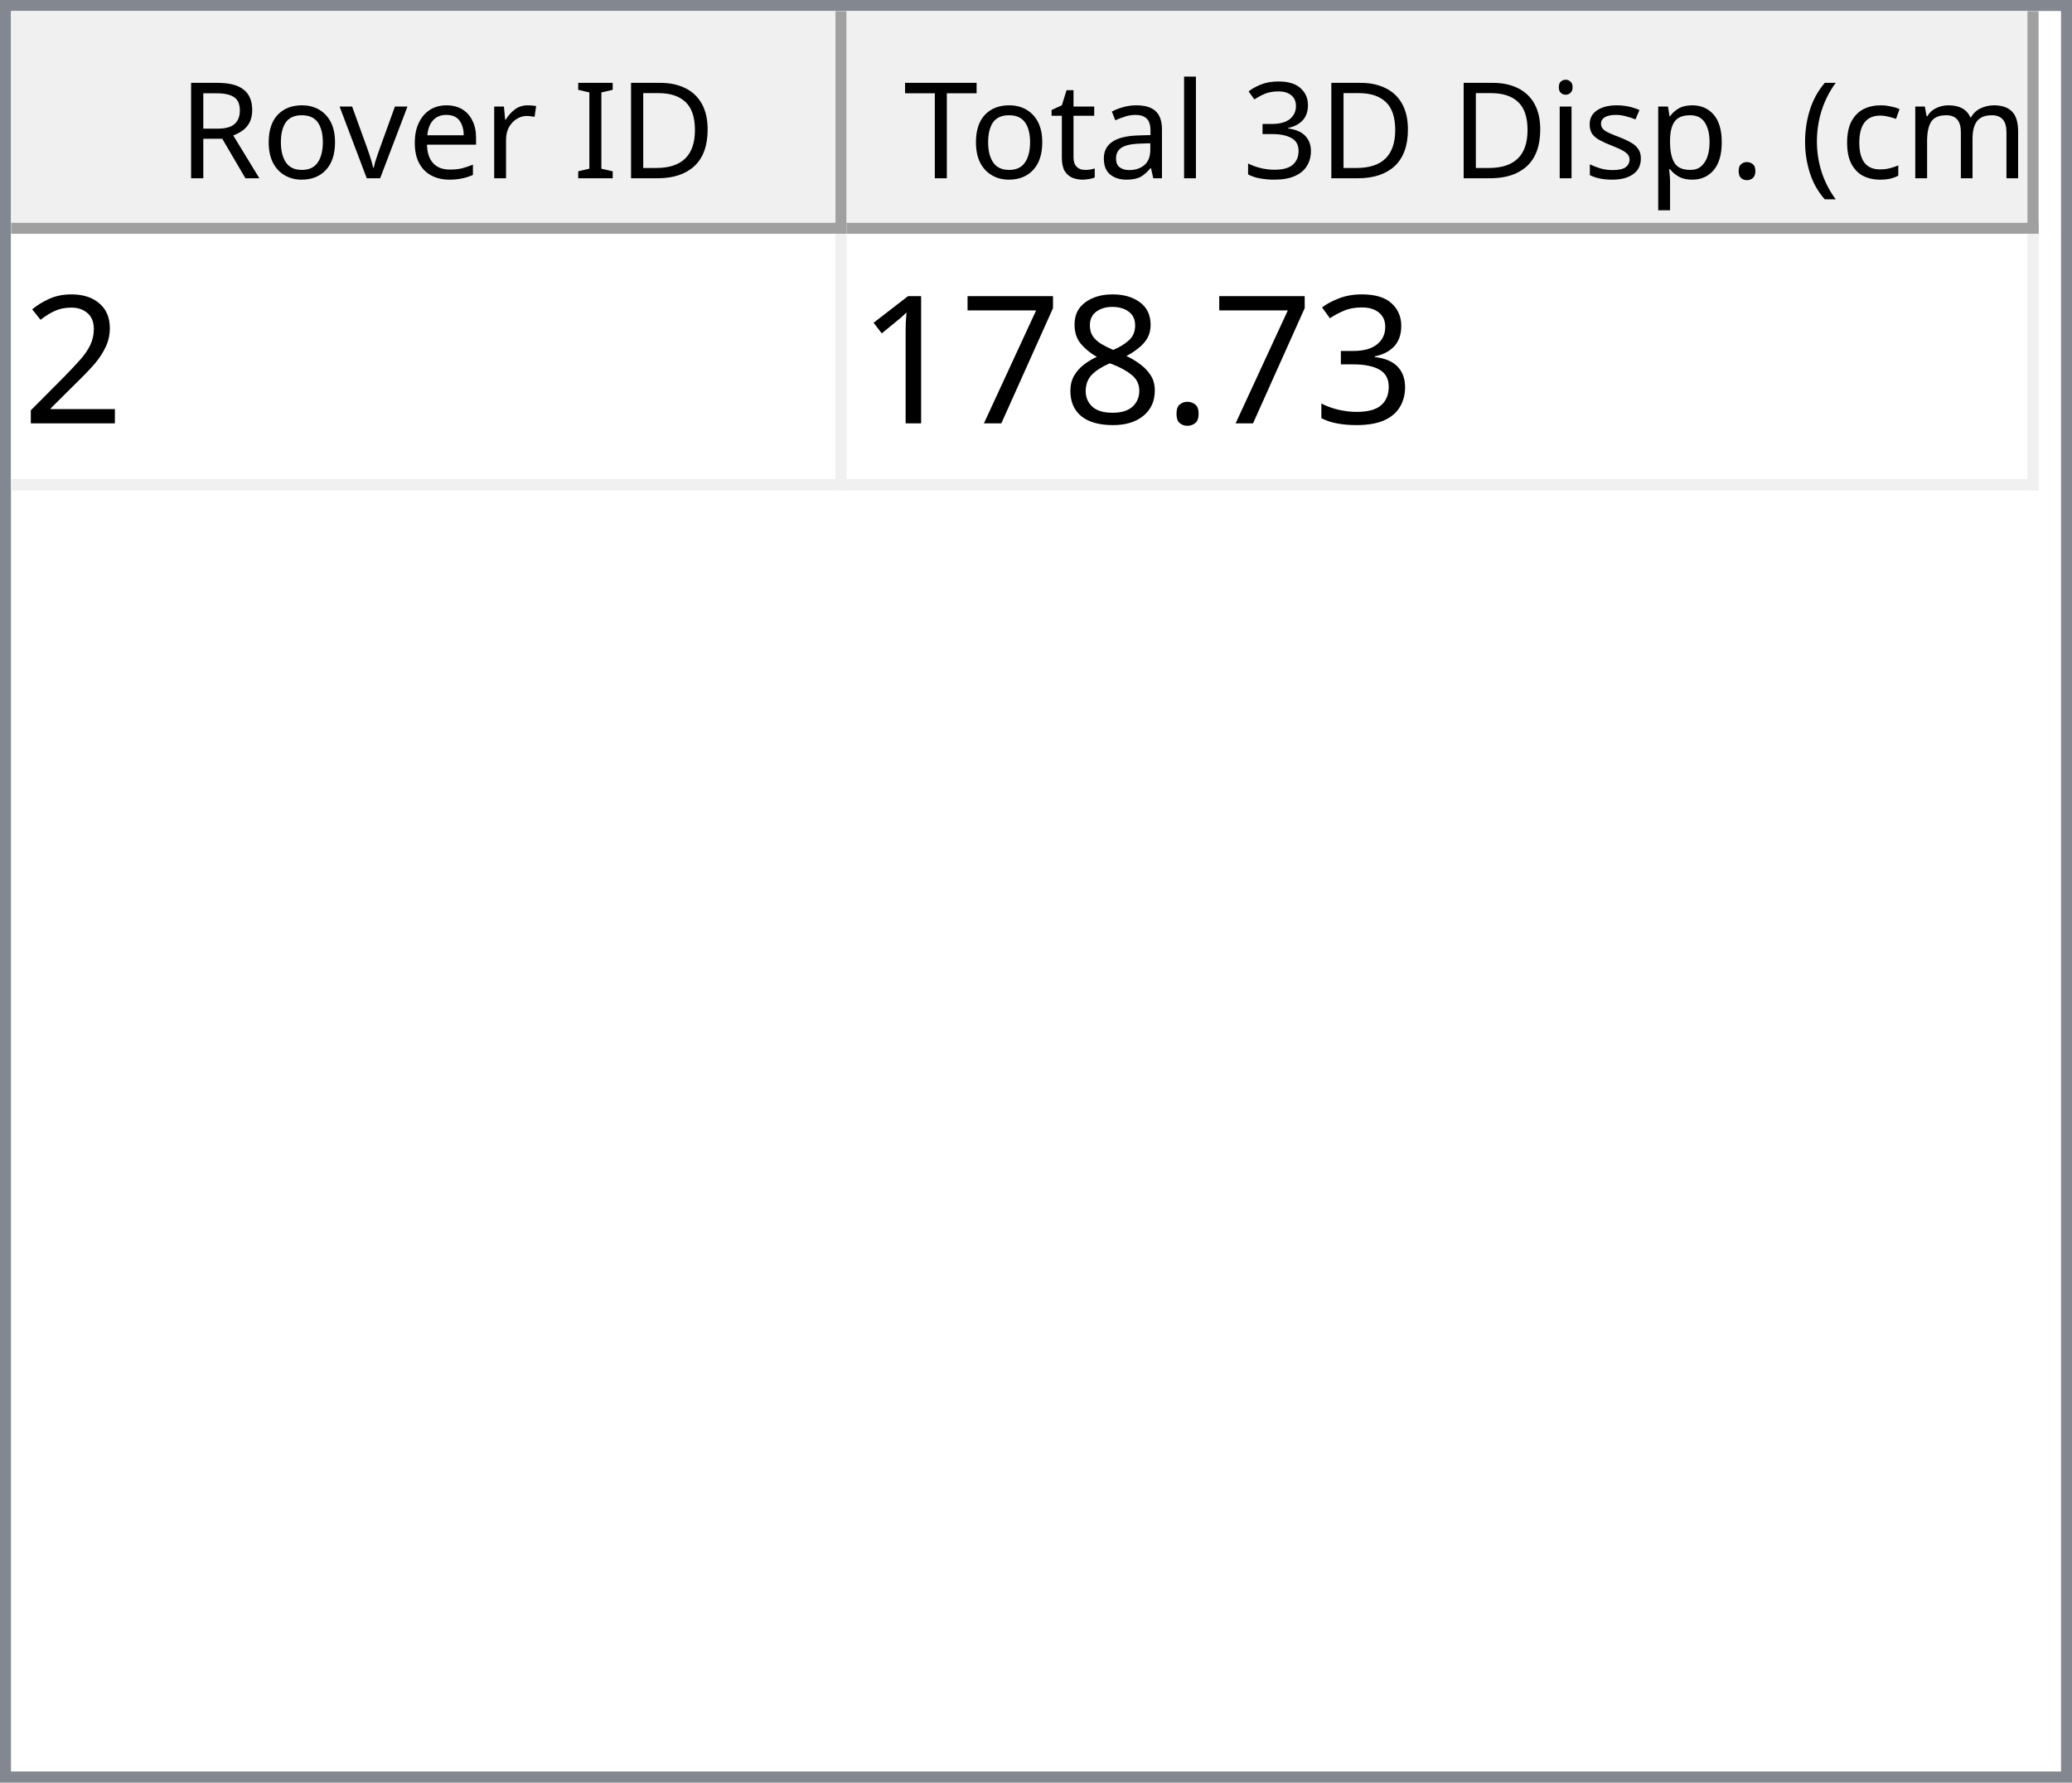
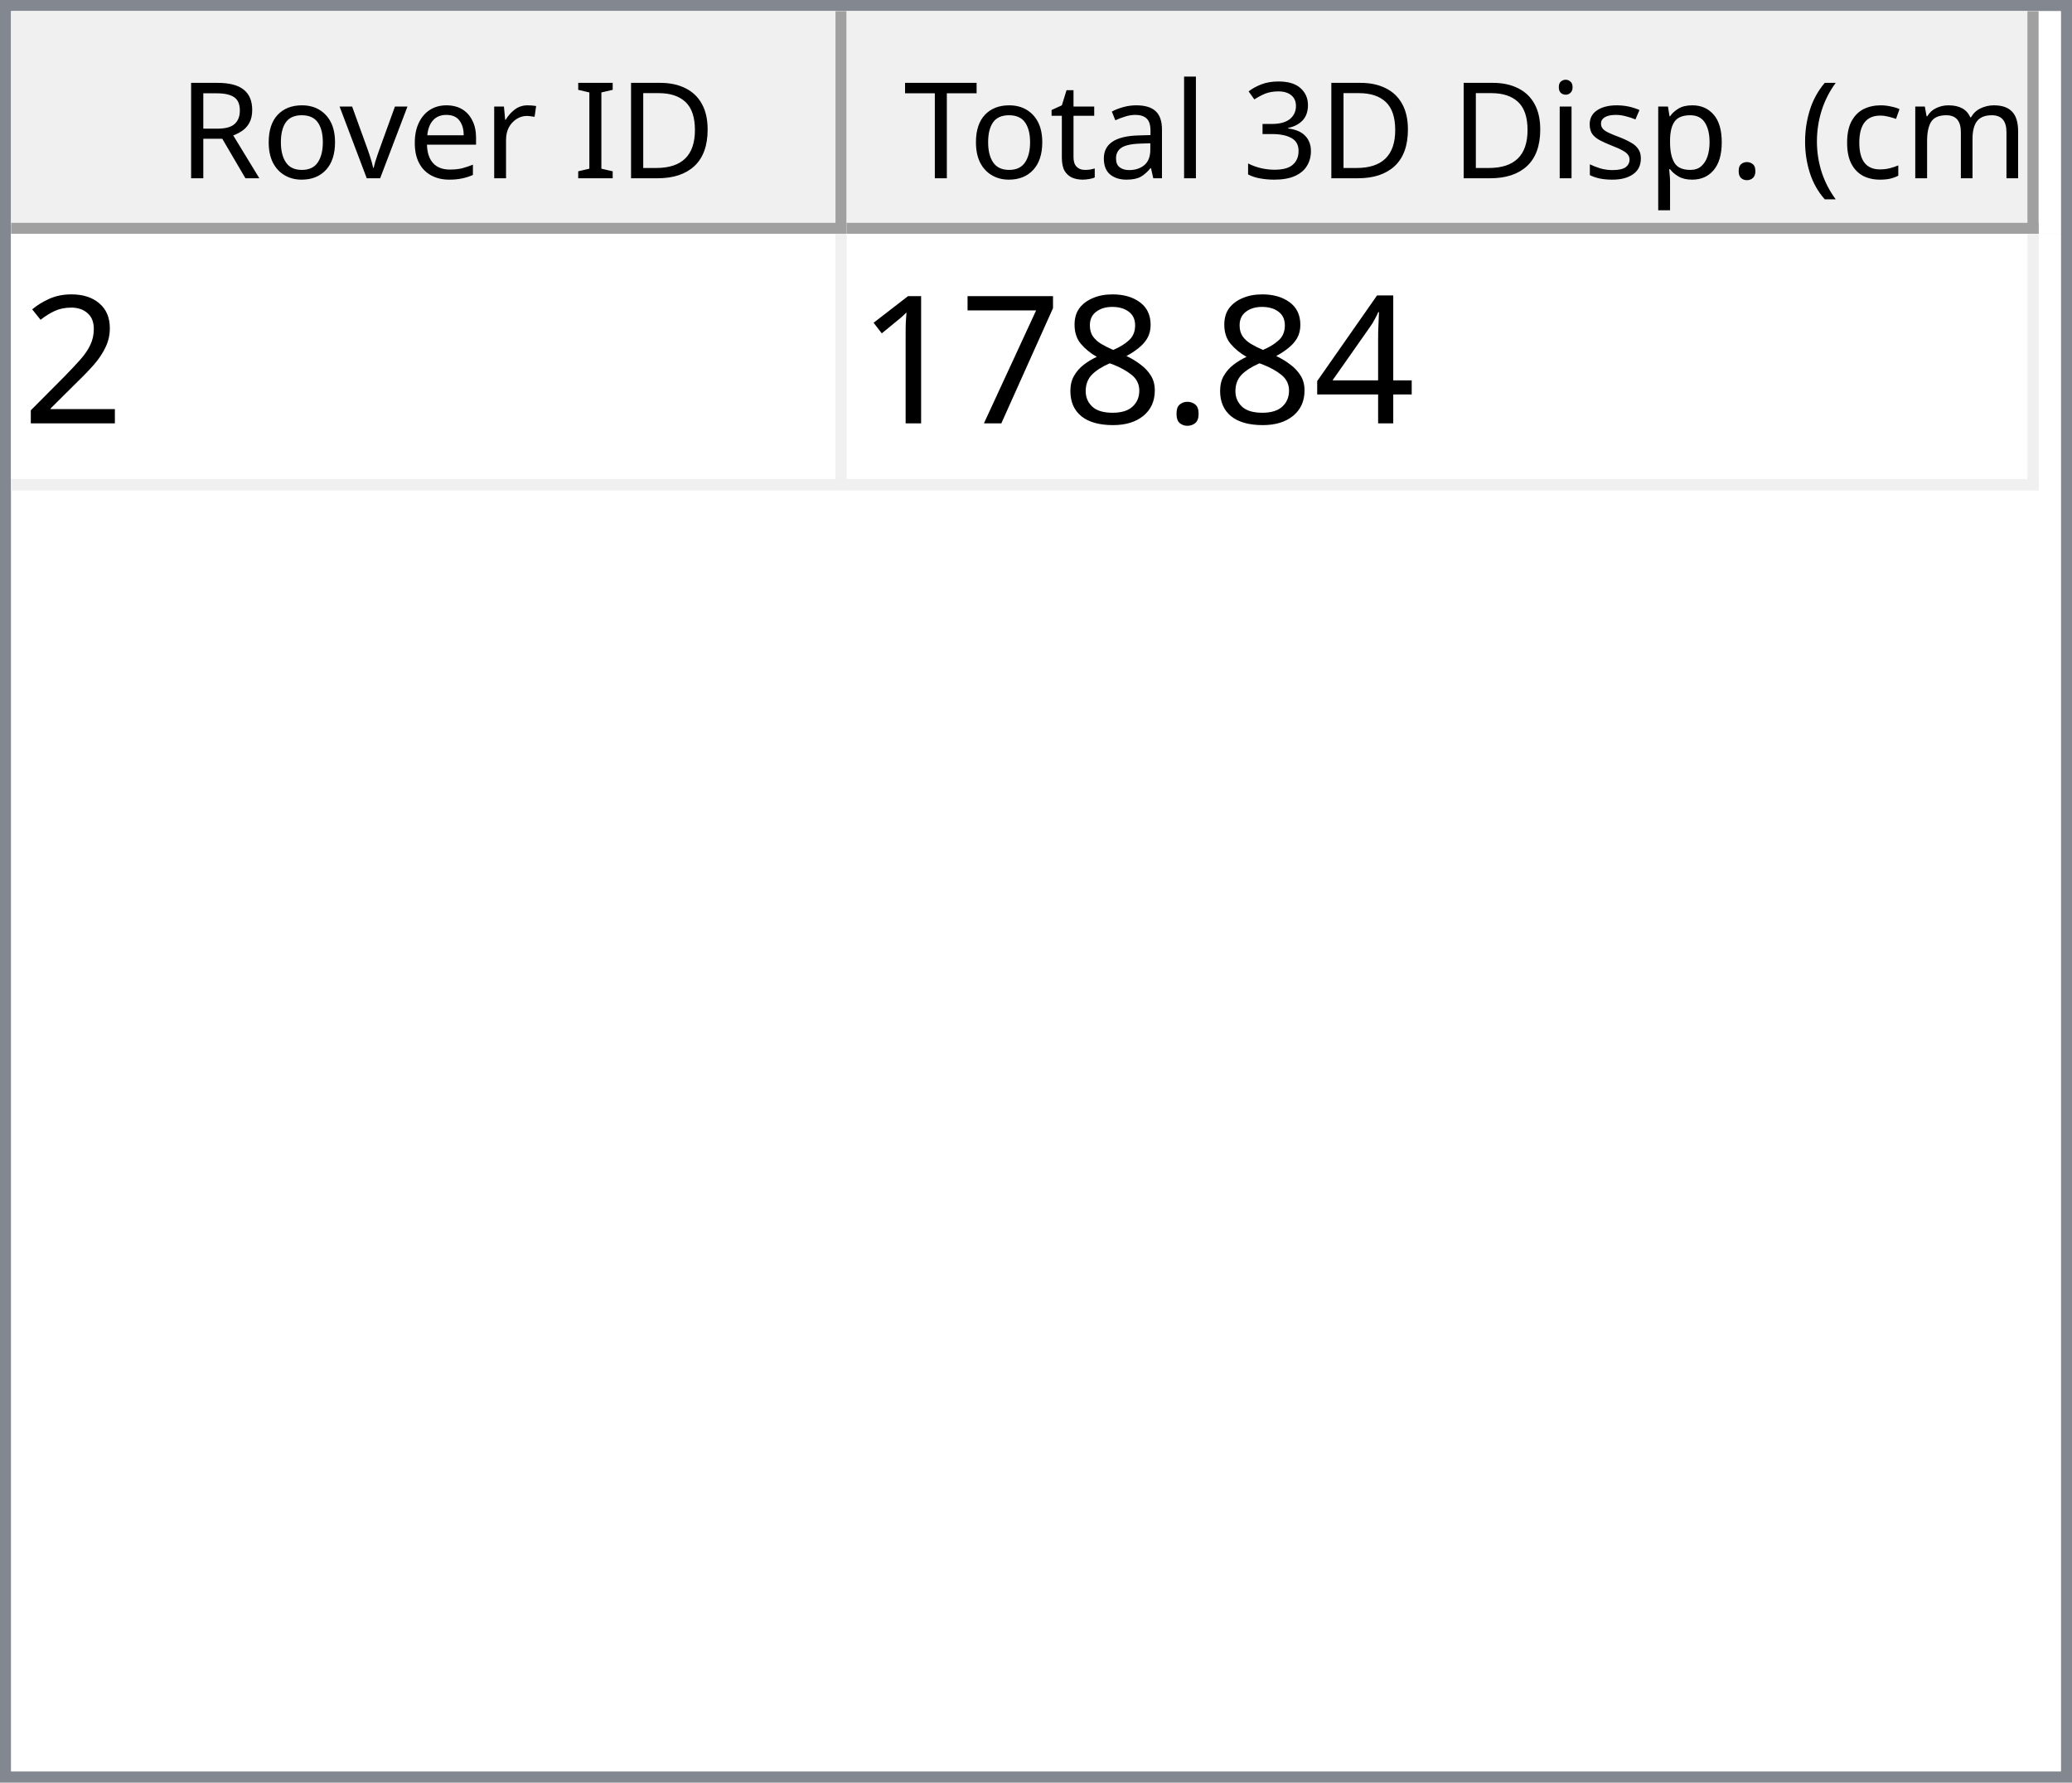
<svg xmlns="http://www.w3.org/2000/svg" style="fill-opacity:1; color-rendering:auto; color-interpolation:auto; text-rendering:auto; stroke:black; stroke-linecap:square; stroke-miterlimit:10; shape-rendering:auto; stroke-opacity:1; fill:black; stroke-dasharray:none; font-weight:normal; stroke-width:1; font-family:'Dialog'; font-style:normal; stroke-linejoin:miter; font-size:12px; stroke-dashoffset:0; image-rendering:auto;" width="186" height="160">
  <defs id="genericDefs" />
  <g>
    <defs id="defs1">
      <clipPath clipPathUnits="userSpaceOnUse" id="clipPath1">
        <path d="M0 0 L186 0 L186 160 L0 160 L0 0 Z" />
      </clipPath>
      <clipPath clipPathUnits="userSpaceOnUse" id="clipPath2">
        <path d="M0 0 L0 160 L186 160 L186 0 Z" />
      </clipPath>
      <clipPath clipPathUnits="userSpaceOnUse" id="clipPath3">
        <path d="M0 0 L0 20 L184 20 L184 0 Z" />
      </clipPath>
      <clipPath clipPathUnits="userSpaceOnUse" id="clipPath4">
        <path d="M0 0 L0 20 L75 20 L75 0 Z" />
      </clipPath>
      <clipPath clipPathUnits="userSpaceOnUse" id="clipPath5">
        <path d="M1 1 L1 19 L74 19 L74 1 Z" />
      </clipPath>
      <clipPath clipPathUnits="userSpaceOnUse" id="clipPath6">
        <path d="M0 0 L0 18 L73 18 L73 0 Z" />
      </clipPath>
      <clipPath clipPathUnits="userSpaceOnUse" id="clipPath7">
        <path d="M-0.5 -0.5 L-0.5 19.5 L74.5 19.5 L74.5 -0.5 Z" />
      </clipPath>
      <clipPath clipPathUnits="userSpaceOnUse" id="clipPath8">
        <path d="M0 0 L0 20 L107 20 L107 0 Z" />
      </clipPath>
      <clipPath clipPathUnits="userSpaceOnUse" id="clipPath9">
        <path d="M1 1 L1 19 L106 19 L106 1 Z" />
      </clipPath>
      <clipPath clipPathUnits="userSpaceOnUse" id="clipPath10">
        <path d="M0 0 L0 18 L105 18 L105 0 Z" />
      </clipPath>
      <clipPath clipPathUnits="userSpaceOnUse" id="clipPath11">
        <path d="M-0.5 -0.5 L-0.5 19.5 L106.5 19.5 L106.5 -0.5 Z" />
      </clipPath>
      <clipPath clipPathUnits="userSpaceOnUse" id="clipPath12">
        <path d="M0 0 L0 138 L184 138 L184 0 Z" />
      </clipPath>
      <clipPath clipPathUnits="userSpaceOnUse" id="clipPath13">
        <path d="M0 0 L0 23 L182 23 L182 0 Z" />
      </clipPath>
      <clipPath clipPathUnits="userSpaceOnUse" id="clipPath14">
        <path d="M-0.5 -0.5 L-0.5 22.5 L181.5 22.5 L181.5 -0.5 Z" />
      </clipPath>
      <clipPath clipPathUnits="userSpaceOnUse" id="clipPath15">
        <path d="M0 0 L0 22 L74 22 L74 0 Z" />
      </clipPath>
      <clipPath clipPathUnits="userSpaceOnUse" id="clipPath16">
        <path d="M0 0 L0 22 L106 22 L106 0 Z" />
      </clipPath>
      <font horiz-adv-x="64.551" id="font1">
        <font-face ascent="107.91" descent="25.098" units-per-em="100" style="font-style:normal; font-family:Segoe UI; font-weight:normal;" />
        <missing-glyph horiz-adv-x="64.551" d="M8.109 0 L8.109 68.266 L56.453 68.266 L56.453 0 L8.109 0 ZM15.328 7.234 L49.219 7.234 L49.219 61.031 L15.328 61.031 L15.328 7.234 Z" />
        <glyph unicode="D" horiz-adv-x="70.117" d="M9.188 0 L9.188 70.016 L28.516 70.016 Q65.531 70.016 65.531 35.891 Q65.531 19.672 55.25 9.836 Q44.969 0 27.734 0 L9.188 0 ZM17.391 62.594 L17.391 7.422 L27.828 7.422 Q41.609 7.422 49.273 14.797 Q56.938 22.172 56.938 35.688 Q56.938 62.594 28.328 62.594 L17.391 62.594 Z" />
        <glyph unicode="I" horiz-adv-x="26.611" d="M17.391 0 L9.188 0 L9.188 70.016 L17.391 70.016 L17.391 0 Z" />
        <glyph unicode=" " horiz-adv-x="27.393" d="" />
        <glyph unicode="r" horiz-adv-x="34.766" d="M34.188 41.891 Q32.078 43.5 28.125 43.5 Q23 43.5 19.555 38.672 Q16.109 33.844 16.109 25.484 L16.109 0 L8.109 0 L8.109 50 L16.109 50 L16.109 39.703 L16.312 39.703 Q18.016 44.969 21.531 47.922 Q25.047 50.875 29.391 50.875 Q32.516 50.875 34.188 50.203 L34.188 41.891 Z" />
        <glyph unicode="e" horiz-adv-x="52.295" d="M48.297 23 L12.984 23 Q13.188 14.656 17.484 10.109 Q21.781 5.562 29.297 5.562 Q37.75 5.562 44.828 11.141 L44.828 3.609 Q38.234 -1.172 27.391 -1.172 Q16.797 -1.172 10.742 5.641 Q4.688 12.453 4.688 24.812 Q4.688 36.469 11.305 43.82 Q17.922 51.172 27.734 51.172 Q37.547 51.172 42.922 44.828 Q48.297 38.484 48.297 27.203 L48.297 23 ZM40.094 29.781 Q40.047 36.719 36.75 40.578 Q33.453 44.438 27.594 44.438 Q21.922 44.438 17.969 40.383 Q14.016 36.328 13.094 29.781 L40.094 29.781 Z" />
        <glyph unicode="v" horiz-adv-x="47.9" d="M47.406 50 L27.484 0 L19.625 0 L0.688 50 L9.469 50 L22.172 13.672 Q23.578 9.672 23.922 6.688 L24.125 6.688 Q24.609 10.453 25.688 13.484 L38.969 50 L47.406 50 Z" />
        <glyph unicode="o" horiz-adv-x="58.594" d="M29 -1.172 Q17.922 -1.172 11.305 5.836 Q4.688 12.844 4.688 24.422 Q4.688 37.016 11.57 44.094 Q18.453 51.172 30.172 51.172 Q41.359 51.172 47.633 44.289 Q53.906 37.406 53.906 25.203 Q53.906 13.234 47.141 6.031 Q40.375 -1.172 29 -1.172 ZM29.594 44.438 Q21.875 44.438 17.383 39.188 Q12.891 33.938 12.891 24.703 Q12.891 15.828 17.43 10.695 Q21.969 5.562 29.594 5.562 Q37.359 5.562 41.531 10.594 Q45.703 15.625 45.703 24.906 Q45.703 34.281 41.531 39.359 Q37.359 44.438 29.594 44.438 Z" />
        <glyph unicode="R" horiz-adv-x="59.814" d="M59.375 0 L49.609 0 L37.891 19.625 Q36.281 22.359 34.766 24.289 Q33.25 26.219 31.664 27.438 Q30.078 28.656 28.25 29.219 Q26.422 29.781 24.125 29.781 L17.391 29.781 L17.391 0 L9.188 0 L9.188 70.016 L30.078 70.016 Q34.672 70.016 38.555 68.867 Q42.438 67.719 45.289 65.375 Q48.141 63.031 49.758 59.547 Q51.375 56.062 51.375 51.375 Q51.375 47.703 50.273 44.656 Q49.172 41.609 47.148 39.211 Q45.125 36.812 42.266 35.133 Q39.406 33.453 35.844 32.516 L35.844 32.328 Q37.594 31.547 38.891 30.547 Q40.188 29.547 41.359 28.18 Q42.531 26.812 43.68 25.078 Q44.828 23.344 46.234 21.047 L59.375 0 ZM17.391 62.594 L17.391 37.203 L28.516 37.203 Q31.594 37.203 34.203 38.133 Q36.812 39.062 38.719 40.797 Q40.625 42.531 41.703 45.047 Q42.781 47.562 42.781 50.688 Q42.781 56.297 39.141 59.445 Q35.5 62.594 28.609 62.594 L17.391 62.594 Z" />
        <glyph unicode=")" horiz-adv-x="30.176" d="M8.297 -15.922 L1.172 -15.922 Q16.406 2.344 16.406 26.812 Q16.406 51.469 1.078 70.016 L8.297 70.016 Q23.531 52.156 23.531 26.703 Q23.531 1.375 8.297 -15.922 Z" />
        <glyph unicode="m" horiz-adv-x="86.133" d="M79.109 0 L71.094 0 L71.094 28.719 Q71.094 37.016 68.531 40.727 Q65.969 44.438 59.906 44.438 Q54.781 44.438 51.195 39.75 Q47.609 35.062 47.609 28.516 L47.609 0 L39.594 0 L39.594 29.688 Q39.594 44.438 28.219 44.438 Q22.953 44.438 19.531 40.016 Q16.109 35.594 16.109 28.516 L16.109 0 L8.109 0 L8.109 50 L16.109 50 L16.109 42.094 L16.312 42.094 Q21.625 51.172 31.844 51.172 Q36.969 51.172 40.773 48.312 Q44.578 45.453 46 40.828 Q51.562 51.172 62.594 51.172 Q79.109 51.172 79.109 30.812 L79.109 0 Z" />
        <glyph unicode="c" horiz-adv-x="46.191" d="M42.188 2.297 Q36.422 -1.172 28.516 -1.172 Q17.828 -1.172 11.258 5.789 Q4.688 12.75 4.688 23.828 Q4.688 36.188 11.766 43.68 Q18.844 51.172 30.672 51.172 Q37.25 51.172 42.281 48.734 L42.281 40.531 Q36.719 44.438 30.375 44.438 Q22.703 44.438 17.797 38.945 Q12.891 33.453 12.891 24.516 Q12.891 15.719 17.508 10.641 Q22.125 5.562 29.891 5.562 Q36.422 5.562 42.188 9.906 L42.188 2.297 Z" />
        <glyph unicode="(" horiz-adv-x="30.176" d="M29.109 -15.922 L21.969 -15.922 Q6.844 1.375 6.844 26.703 Q6.844 52.156 21.969 70.016 L29.203 70.016 Q13.875 51.469 13.875 26.812 Q13.875 2.344 29.109 -15.922 Z" />
        <glyph unicode="." horiz-adv-x="21.68" d="M10.891 -1.078 Q8.641 -1.078 7.055 0.539 Q5.469 2.156 5.469 4.391 Q5.469 6.641 7.055 8.273 Q8.641 9.906 10.891 9.906 Q13.188 9.906 14.797 8.273 Q16.406 6.641 16.406 4.391 Q16.406 2.156 14.797 0.539 Q13.188 -1.078 10.891 -1.078 Z" />
        <glyph unicode="p" horiz-adv-x="58.789" d="M16.312 7.234 L16.109 7.234 L16.109 -23 L8.109 -23 L8.109 50 L16.109 50 L16.109 41.219 L16.312 41.219 Q22.219 51.172 33.594 51.172 Q43.266 51.172 48.688 44.461 Q54.109 37.75 54.109 26.469 Q54.109 13.922 48 6.375 Q41.891 -1.172 31.297 -1.172 Q21.578 -1.172 16.312 7.234 ZM16.109 27.391 L16.109 20.406 Q16.109 14.203 20.141 9.883 Q24.172 5.562 30.375 5.562 Q37.641 5.562 41.773 11.133 Q45.906 16.703 45.906 26.609 Q45.906 34.969 42.047 39.703 Q38.188 44.438 31.594 44.438 Q24.609 44.438 20.359 39.578 Q16.109 34.719 16.109 27.391 Z" />
        <glyph unicode="s" horiz-adv-x="42.432" d="M5.078 1.812 L5.078 10.406 Q11.625 5.562 19.484 5.562 Q30.031 5.562 30.031 12.594 Q30.031 14.594 29.125 15.992 Q28.219 17.391 26.68 18.461 Q25.141 19.531 23.07 20.383 Q21 21.234 18.609 22.172 Q15.281 23.484 12.766 24.828 Q10.25 26.172 8.57 27.859 Q6.891 29.547 6.031 31.695 Q5.172 33.844 5.172 36.719 Q5.172 40.234 6.789 42.945 Q8.406 45.656 11.086 47.484 Q13.766 49.312 17.211 50.242 Q20.656 51.172 24.312 51.172 Q30.812 51.172 35.938 48.922 L35.938 40.828 Q30.422 44.438 23.25 44.438 Q21 44.438 19.195 43.922 Q17.391 43.406 16.094 42.477 Q14.797 41.547 14.086 40.258 Q13.375 38.969 13.375 37.406 Q13.375 35.453 14.086 34.133 Q14.797 32.812 16.164 31.789 Q17.531 30.766 19.484 29.938 Q21.438 29.109 23.922 28.125 Q27.25 26.859 29.883 25.516 Q32.516 24.172 34.375 22.484 Q36.234 20.797 37.234 18.602 Q38.234 16.406 38.234 13.375 Q38.234 9.672 36.602 6.938 Q34.969 4.203 32.234 2.398 Q29.5 0.594 25.93 -0.289 Q22.359 -1.172 18.453 -1.172 Q10.75 -1.172 5.078 1.812 Z" />
        <glyph unicode="i" horiz-adv-x="24.219" d="M12.203 62.703 Q10.062 62.703 8.547 64.164 Q7.031 65.625 7.031 67.875 Q7.031 70.125 8.547 71.609 Q10.062 73.094 12.203 73.094 Q14.406 73.094 15.945 71.609 Q17.484 70.125 17.484 67.875 Q17.484 65.719 15.945 64.211 Q14.406 62.703 12.203 62.703 ZM16.109 0 L8.109 0 L8.109 50 L16.109 50 L16.109 0 Z" />
        <glyph unicode="3" horiz-adv-x="53.906" d="M46.531 19.828 Q46.531 15.094 44.75 11.211 Q42.969 7.328 39.719 4.57 Q36.469 1.812 31.93 0.297 Q27.391 -1.219 21.922 -1.219 Q11.922 -1.219 6 2.594 L6 11.188 Q13.094 5.609 22.219 5.609 Q25.875 5.609 28.828 6.539 Q31.781 7.469 33.906 9.227 Q36.031 10.984 37.18 13.477 Q38.328 15.969 38.328 19.094 Q38.328 32.812 18.797 32.812 L12.984 32.812 L12.984 39.594 L18.5 39.594 Q35.797 39.594 35.797 52.484 Q35.797 64.406 22.609 64.406 Q15.188 64.406 8.688 59.422 L8.688 67.188 Q15.375 71.188 24.609 71.188 Q29 71.188 32.57 69.969 Q36.141 68.75 38.68 66.555 Q41.219 64.359 42.609 61.281 Q44 58.203 44 54.5 Q44 40.672 30.031 36.719 L30.031 36.531 Q33.594 36.141 36.625 34.797 Q39.656 33.453 41.852 31.305 Q44.047 29.156 45.289 26.25 Q46.531 23.344 46.531 19.828 Z" />
        <glyph unicode="l" horiz-adv-x="24.219" d="M16.109 0 L8.109 0 L8.109 74.031 L16.109 74.031 L16.109 0 Z" />
        <glyph unicode="a" horiz-adv-x="50.879" d="M43.891 0 L35.891 0 L35.891 7.812 L35.688 7.812 Q30.469 -1.172 20.312 -1.172 Q12.844 -1.172 8.617 2.781 Q4.391 6.734 4.391 13.281 Q4.391 27.297 20.906 29.594 L35.891 31.688 Q35.891 44.438 25.594 44.438 Q16.547 44.438 9.281 38.281 L9.281 46.484 Q16.656 51.172 26.266 51.172 Q43.891 51.172 43.891 32.516 L43.891 0 ZM35.891 25.297 L23.828 23.641 Q18.266 22.859 15.43 20.875 Q12.594 18.891 12.594 13.875 Q12.594 10.203 15.211 7.883 Q17.828 5.562 22.172 5.562 Q28.125 5.562 32.008 9.742 Q35.891 13.922 35.891 20.312 L35.891 25.297 Z" />
        <glyph unicode="t" horiz-adv-x="33.887" d="M31.297 0.484 Q28.469 -1.078 23.828 -1.078 Q10.688 -1.078 10.688 13.578 L10.688 43.172 L2.094 43.172 L2.094 50 L10.688 50 L10.688 62.203 L18.703 64.797 L18.703 50 L31.297 50 L31.297 43.172 L18.703 43.172 L18.703 14.984 Q18.703 9.969 20.414 7.82 Q22.125 5.672 26.078 5.672 Q29.109 5.672 31.297 7.328 L31.297 0.484 Z" />
        <glyph unicode="T" horiz-adv-x="52.393" d="M50.594 62.594 L30.375 62.594 L30.375 0 L22.172 0 L22.172 62.594 L2 62.594 L2 70.016 L50.594 70.016 L50.594 62.594 Z" />
      </font>
      <font horiz-adv-x="75.0" id="font2">
        <font-face ascent="100.537" descent="21.973" units-per-em="100" style="font-style:normal; font-family:sans-serif; font-weight:normal;" />
        <missing-glyph horiz-adv-x="75.0" d="M12.5 0 L12.5 62.5 L62.5 62.5 L62.5 0 L12.5 0 ZM14.062 1.562 L60.938 1.562 L60.938 60.938 L14.062 60.938 L14.062 1.562 Z" />
        <glyph unicode="2" horiz-adv-x="55.615" d="M50.344 8.453 L50.344 0 L3.031 0 Q2.938 3.172 4.047 6.109 Q5.859 10.938 9.836 15.625 Q13.812 20.312 21.344 26.469 Q33.016 36.031 37.117 41.625 Q41.219 47.219 41.219 52.203 Q41.219 57.422 37.477 61.008 Q33.734 64.594 27.734 64.594 Q21.391 64.594 17.578 60.789 Q13.766 56.984 13.719 50.25 L4.688 51.172 Q5.609 61.281 11.664 66.578 Q17.719 71.875 27.938 71.875 Q38.234 71.875 44.242 66.164 Q50.25 60.453 50.25 52 Q50.25 47.703 48.492 43.555 Q46.734 39.406 42.656 34.812 Q38.578 30.219 29.109 22.219 Q21.188 15.578 18.945 13.211 Q16.703 10.844 15.234 8.453 L50.344 8.453 Z" />
-         <glyph unicode="3" horiz-adv-x="55.615" d="M4.203 18.891 L12.984 20.062 Q14.5 12.594 18.141 9.297 Q21.781 6 27 6 Q33.203 6 37.477 10.297 Q41.75 14.594 41.75 20.953 Q41.75 27 37.797 30.93 Q33.844 34.859 27.734 34.859 Q25.25 34.859 21.531 33.891 L22.516 41.609 Q23.391 41.5 23.922 41.5 Q29.547 41.5 34.039 44.43 Q38.531 47.359 38.531 53.469 Q38.531 58.297 35.258 61.477 Q31.984 64.656 26.812 64.656 Q21.688 64.656 18.266 61.43 Q14.844 58.203 13.875 51.766 L5.078 53.328 Q6.688 62.156 12.398 67.016 Q18.109 71.875 26.609 71.875 Q32.469 71.875 37.398 69.359 Q42.328 66.844 44.945 62.5 Q47.562 58.156 47.562 53.266 Q47.562 48.641 45.07 44.828 Q42.578 41.016 37.703 38.766 Q44.047 37.312 47.562 32.695 Q51.078 28.078 51.078 21.141 Q51.078 11.766 44.242 5.25 Q37.406 -1.266 26.953 -1.266 Q17.531 -1.266 11.305 4.352 Q5.078 9.969 4.203 18.891 Z" />
+         <glyph unicode="4" horiz-adv-x="55.615" d="M32.328 0 L32.328 17.141 L1.266 17.141 L1.266 25.203 L33.938 71.578 L41.109 71.578 L41.109 25.203 L50.781 25.203 L50.781 17.141 L41.109 17.141 L41.109 0 L32.328 0 ZM32.328 25.203 L32.328 57.469 L9.906 25.203 L32.328 25.203 Z" />
        <glyph unicode="." horiz-adv-x="27.783" d="M9.078 0 L9.078 10.016 L19.094 10.016 L19.094 0 L9.078 0 Z" />
        <glyph unicode="8" horiz-adv-x="55.615" d="M17.672 38.812 Q12.203 40.828 9.57 44.539 Q6.938 48.25 6.938 53.422 Q6.938 61.234 12.555 66.555 Q18.172 71.875 27.484 71.875 Q36.859 71.875 42.578 66.43 Q48.297 60.984 48.297 53.172 Q48.297 48.188 45.68 44.508 Q43.062 40.828 37.75 38.812 Q44.344 36.672 47.781 31.883 Q51.219 27.094 51.219 20.453 Q51.219 11.281 44.727 5.031 Q38.234 -1.219 27.641 -1.219 Q17.047 -1.219 10.547 5.055 Q4.047 11.328 4.047 20.703 Q4.047 27.688 7.594 32.398 Q11.141 37.109 17.672 38.812 ZM15.922 53.719 Q15.922 48.641 19.195 45.414 Q22.469 42.188 27.688 42.188 Q32.766 42.188 36.016 45.383 Q39.266 48.578 39.266 53.219 Q39.266 58.062 35.914 61.359 Q32.562 64.656 27.594 64.656 Q22.562 64.656 19.242 61.43 Q15.922 58.203 15.922 53.719 ZM13.094 20.656 Q13.094 16.891 14.875 13.375 Q16.656 9.859 20.172 7.93 Q23.688 6 27.734 6 Q34.031 6 38.133 10.055 Q42.234 14.109 42.234 20.359 Q42.234 26.703 38.016 30.859 Q33.797 35.016 27.438 35.016 Q21.234 35.016 17.164 30.914 Q13.094 26.812 13.094 20.656 Z" />
        <glyph unicode="7" horiz-adv-x="55.615" d="M4.734 62.203 L4.734 70.656 L51.078 70.656 L51.078 63.812 Q44.234 56.547 37.523 44.484 Q30.812 32.422 27.156 19.672 Q24.516 10.688 23.781 0 L14.75 0 Q14.891 8.453 18.062 20.414 Q21.234 32.375 27.172 43.484 Q33.109 54.594 39.797 62.203 L4.734 62.203 Z" />
        <glyph unicode="1" horiz-adv-x="55.615" d="M37.25 0 L28.469 0 L28.469 56 Q25.297 52.984 20.141 49.953 Q14.984 46.922 10.891 45.406 L10.891 53.906 Q18.266 57.375 23.781 62.305 Q29.297 67.234 31.594 71.875 L37.25 71.875 L37.25 0 Z" />
      </font>
    </defs>
    <g style="fill:white; stroke:white;">
      <rect x="0" y="0" width="186" style="clip-path:url(#clipPath1); stroke:none;" height="160" />
    </g>
    <g style="fill:white; text-rendering:optimizeSpeed; color-rendering:optimizeSpeed; image-rendering:optimizeSpeed; shape-rendering:crispEdges; stroke:white; color-interpolation:sRGB;">
      <rect x="0" width="186" height="160" y="0" style="stroke:none;" />
      <path style="stroke:none;" d="M0 160 L186 160 L186 0 L0 0 Z" />
    </g>
    <g style="fill:rgb(240,240,240); font-family:'Segoe UI'; stroke:rgb(240,240,240);">
      <rect x="0" y="0" width="186" style="clip-path:url(#clipPath2); stroke:none;" height="160" />
    </g>
    <g style="fill:rgb(130,135,144); font-family:'Segoe UI'; stroke:rgb(130,135,144);">
      <path d="M0 0 L186 0 L186 160 L0 160 L0 0 ZM1 1 L185 1 L185 159 L1 159 L1 1 Z" style="fill-rule:evenodd; clip-path:url(#clipPath2); stroke:none;" />
    </g>
    <g style="fill:white; font-family:'Segoe UI'; stroke:white;" transform="translate(1,1)">
      <rect x="0" y="0" width="184" style="clip-path:url(#clipPath3); stroke:none;" height="20" />
    </g>
    <g style="fill:rgb(240,240,240); font-family:'Segoe UI'; stroke:rgb(240,240,240);" transform="translate(1,1)">
      <rect x="0" y="0" width="75" style="clip-path:url(#clipPath4); stroke:none;" height="20" />
    </g>
    <g style="font-family:'Segoe UI';" transform="translate(2,2)">
      <text x="14" xml:space="preserve" y="14" style="clip-path:url(#clipPath6); stroke:none;">Rover ID</text>
    </g>
    <g style="fill:rgb(160,160,160); font-family:'Segoe UI'; stroke:rgb(160,160,160); stroke-linejoin:bevel;" transform="translate(1.5,1.5)">
      <line x1="74" x2="74" y1="0" style="fill:none; clip-path:url(#clipPath7);" y2="19" />
    </g>
    <g style="fill:rgb(160,160,160); font-family:'Segoe UI'; stroke:rgb(160,160,160); stroke-linejoin:bevel;" transform="matrix(1,0,0,1,1,1) translate(0.5,0.5)">
      <line x1="0" x2="74" y1="19" style="fill:none; clip-path:url(#clipPath7);" y2="19" />
    </g>
    <g style="fill:rgb(240,240,240); font-family:'Segoe UI'; stroke:rgb(240,240,240);" transform="translate(76,1)">
      <rect x="0" y="0" width="107" style="clip-path:url(#clipPath8); stroke:none;" height="20" />
    </g>
    <g style="font-family:'Segoe UI';" transform="translate(77,2)">
      <text x="1" xml:space="preserve" y="14" style="clip-path:url(#clipPath10); stroke:none;"> Total 3D Disp. (cm)</text>
    </g>
    <g style="fill:rgb(160,160,160); font-family:'Segoe UI'; stroke:rgb(160,160,160); stroke-linejoin:bevel;" transform="translate(76.5,1.5)">
      <line x1="106" x2="106" y1="0" style="fill:none; clip-path:url(#clipPath11);" y2="19" />
    </g>
    <g style="fill:rgb(160,160,160); font-family:'Segoe UI'; stroke:rgb(160,160,160); stroke-linejoin:bevel;" transform="matrix(1,0,0,1,76,1) translate(0.5,0.5)">
      <line x1="0" x2="106" y1="19" style="fill:none; clip-path:url(#clipPath11);" y2="19" />
    </g>
    <g style="fill:white; font-family:'Segoe UI'; stroke:white;" transform="translate(1,21)">
      <rect x="0" y="0" width="184" style="clip-path:url(#clipPath12); stroke:none;" height="138" />
    </g>
    <g style="fill:rgb(240,240,240); font-size:16px; font-family:sans-serif; stroke:rgb(240,240,240);" transform="translate(1,21)">
      <rect x="0" y="0" width="182" style="clip-path:url(#clipPath13); stroke:none;" height="23" />
      <line transform="translate(0.5,0.5)" x1="0" x2="181" y1="22" style="clip-path:url(#clipPath14); fill:none; stroke-linejoin:bevel;" y2="22" />
    </g>
    <g transform="matrix(1,0,0,1,1,21) translate(0.5,0.5)" style="fill:rgb(240,240,240); font-size:16px; font-family:sans-serif; stroke:rgb(240,240,240); stroke-linejoin:bevel;">
      <line x1="74" x2="74" y1="0" style="fill:none; clip-path:url(#clipPath14);" y2="22" />
    </g>
    <g transform="matrix(1,0,0,1,1,21) translate(0.5,0.5)" style="fill:rgb(240,240,240); font-size:16px; font-family:sans-serif; stroke:rgb(240,240,240); stroke-linejoin:bevel;">
      <line x1="181" x2="181" y1="0" style="fill:none; clip-path:url(#clipPath14);" y2="22" />
    </g>
    <g style="fill:white; font-size:16px; font-family:sans-serif; stroke:white;" transform="matrix(1,0,0,1,1,21)">
      <rect x="0" y="0" width="74" style="clip-path:url(#clipPath15); stroke:none;" height="22" />
      <text x="1" y="17" style="fill:black; clip-path:url(#clipPath15); stroke:none;" xml:space="preserve">2</text>
    </g>
    <g style="fill:white; font-size:16px; font-family:sans-serif; stroke:white;" transform="matrix(1,0,0,1,1,21) translate(75,0)">
      <rect x="0" y="0" width="106" style="clip-path:url(#clipPath16); stroke:none;" height="22" />
-       <text x="1" y="17" style="fill:black; clip-path:url(#clipPath16); stroke:none;" xml:space="preserve">178.73</text>
+       <text x="1" y="17" style="fill:black; clip-path:url(#clipPath16); stroke:none;" xml:space="preserve">178.84</text>
    </g>
  </g>
</svg>
